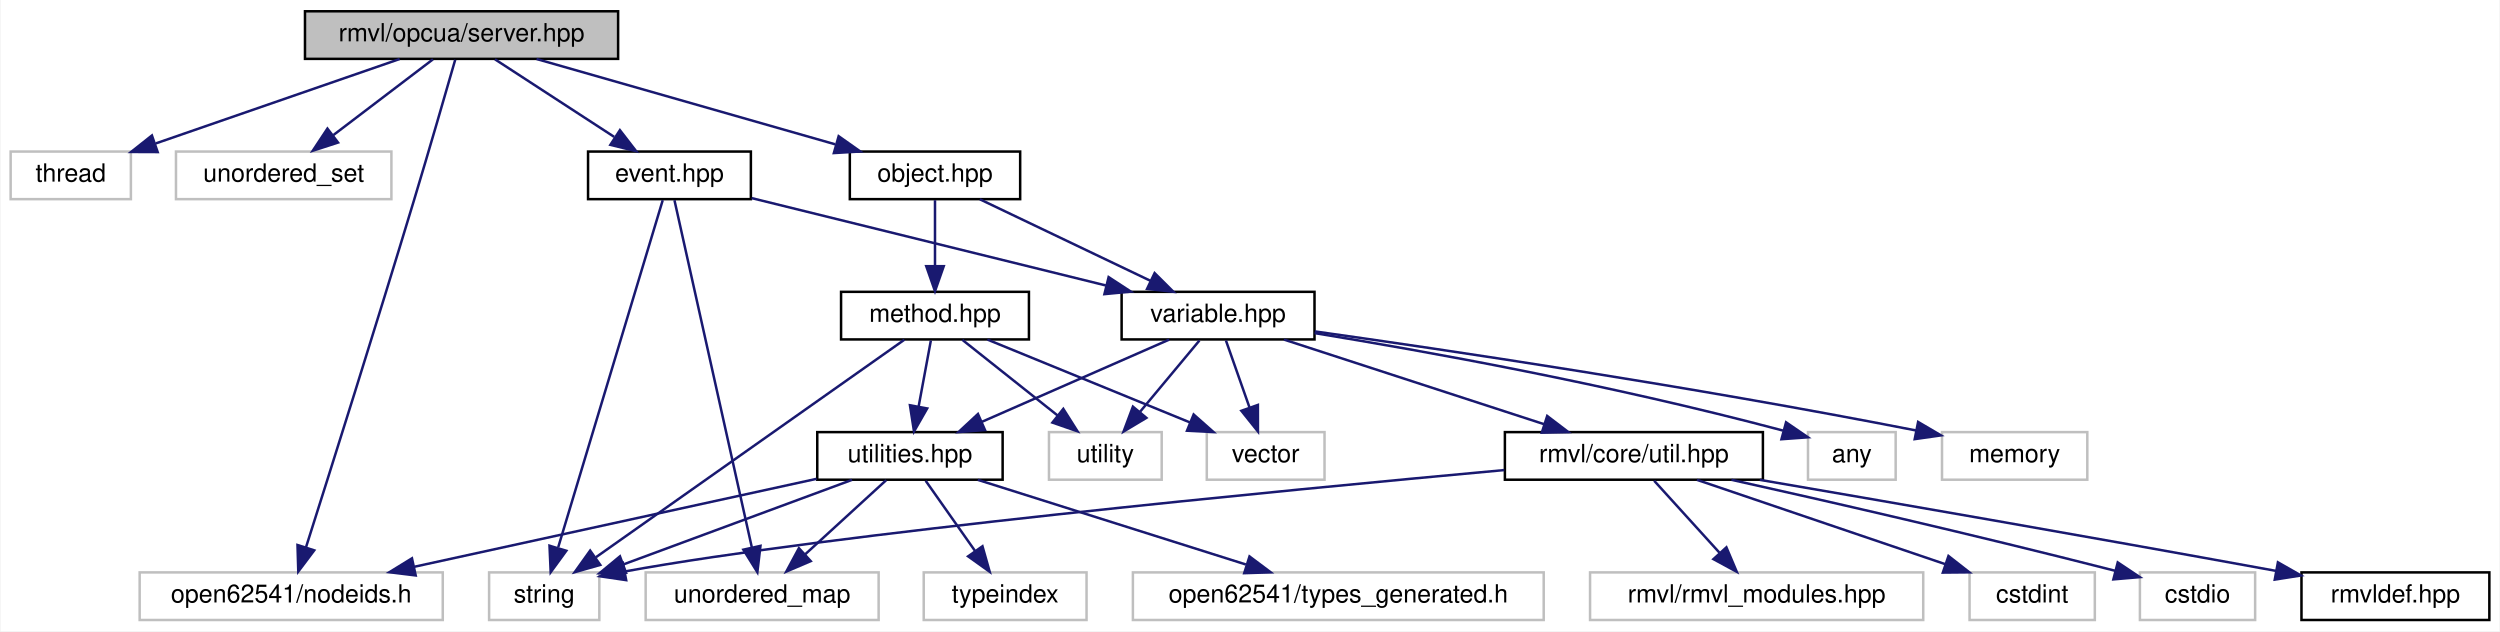
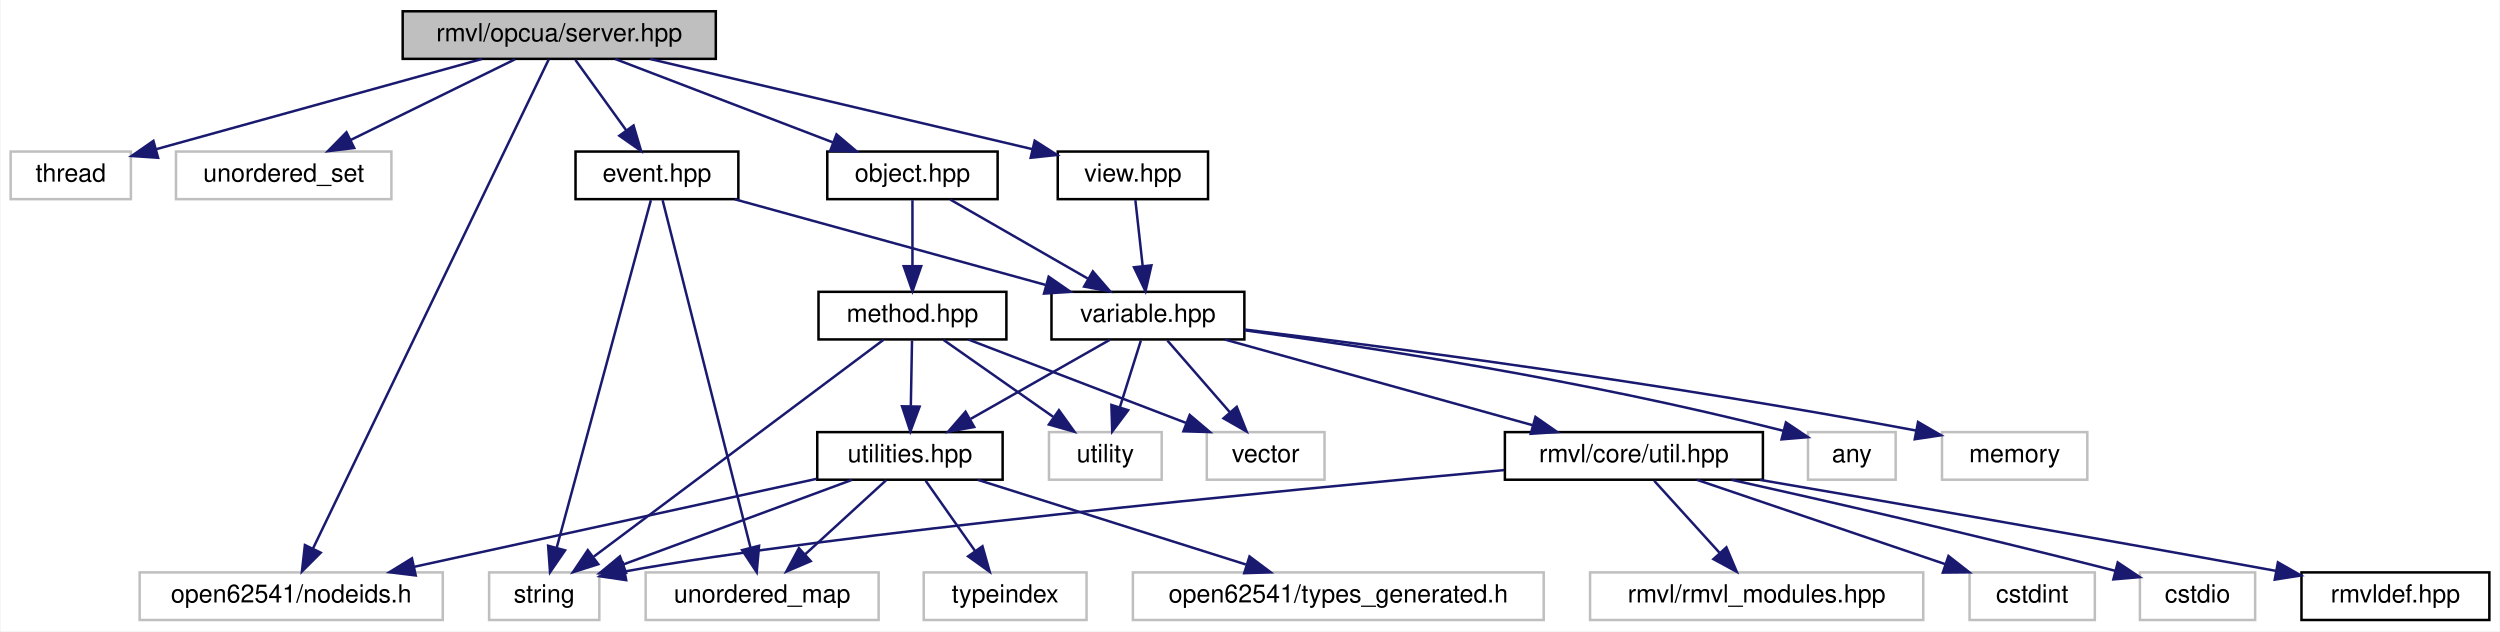
<svg xmlns="http://www.w3.org/2000/svg" xmlns:xlink="http://www.w3.org/1999/xlink" width="998pt" height="252pt" viewBox="0.00 0.00 997.50 252.00">
  <g id="graph0" class="graph" transform="scale(1 1) rotate(0) translate(4 248)">
    <polygon fill="white" stroke="transparent" points="-4,4 -4,-248 993.5,-248 993.5,4 -4,4" />
    <g id="node1" class="node">
      <g id="a_node1">
        <a xlink:title="OPC UA 服务器">
-           <polygon fill="#bfbfbf" stroke="black" points="117.5,-224.5 117.5,-243.5 242.5,-243.5 242.5,-224.5 117.5,-224.5" />
-           <text text-anchor="middle" x="180" y="-231.5" font-family="Helvetica,sans-Serif" font-size="10.00">rmvl/opcua/server.hpp</text>
+           <polygon fill="#bfbfbf" stroke="black" points="156.5,-224.5 156.5,-243.5 281.5,-243.5 281.5,-224.5 156.5,-224.5" />
+           <text text-anchor="middle" x="219" y="-231.5" font-family="Helvetica,sans-Serif" font-size="10.00">rmvl/opcua/server.hpp</text>
        </a>
      </g>
    </g>
    <g id="node2" class="node">
      <g id="a_node2">
        <a xlink:title=" ">
          <polygon fill="white" stroke="#bfbfbf" points="0,-168.5 0,-187.5 48,-187.5 48,-168.5 0,-168.5" />
          <text text-anchor="middle" x="24" y="-175.5" font-family="Helvetica,sans-Serif" font-size="10.00">thread</text>
        </a>
      </g>
    </g>
    <g id="edge1" class="edge">
-       <path fill="none" stroke="midnightblue" d="M155.28,-224.44C129,-215.35 87.25,-200.9 57.91,-190.74" />
-       <polygon fill="midnightblue" stroke="midnightblue" points="58.69,-187.3 48.09,-187.34 56.4,-193.92 58.69,-187.3" />
+       <path fill="none" stroke="midnightblue" d="M188.1,-224.44C152.66,-214.63 94.74,-198.59 58.04,-188.43" />
+       <polygon fill="midnightblue" stroke="midnightblue" points="58.86,-185.02 48.28,-185.73 56.99,-191.77 58.86,-185.02" />
    </g>
    <g id="node3" class="node">
      <g id="a_node3">
        <a xlink:title=" ">
          <polygon fill="white" stroke="#bfbfbf" points="66,-168.5 66,-187.5 152,-187.5 152,-168.5 66,-168.5" />
          <text text-anchor="middle" x="109" y="-175.5" font-family="Helvetica,sans-Serif" font-size="10.00">unordered_set</text>
        </a>
      </g>
    </g>
    <g id="edge2" class="edge">
-       <path fill="none" stroke="midnightblue" d="M168.59,-224.32C157.89,-216.18 141.66,-203.84 128.84,-194.09" />
-       <polygon fill="midnightblue" stroke="midnightblue" points="130.69,-191.1 120.61,-187.83 126.46,-196.67 130.69,-191.1" />
+       <path fill="none" stroke="midnightblue" d="M201.33,-224.32C183.61,-215.62 156.1,-202.12 135.71,-192.11" />
+       <polygon fill="midnightblue" stroke="midnightblue" points="137.15,-188.92 126.63,-187.65 134.06,-195.2 137.15,-188.92" />
    </g>
    <g id="node4" class="node">
      <g id="a_node4">
        <a xlink:title=" ">
          <polygon fill="white" stroke="#bfbfbf" points="51.5,-0.5 51.5,-19.5 172.5,-19.5 172.5,-0.5 51.5,-0.5" />
          <text text-anchor="middle" x="112" y="-7.5" font-family="Helvetica,sans-Serif" font-size="10.00">open62541/nodeids.h</text>
        </a>
      </g>
    </g>
    <g id="edge3" class="edge">
-       <path fill="none" stroke="midnightblue" d="M177.47,-224.15C173.87,-211.63 167.05,-188.03 161,-168 145.84,-117.83 127.23,-58.89 117.91,-29.55" />
-       <polygon fill="midnightblue" stroke="midnightblue" points="121.19,-28.3 114.82,-19.84 114.51,-30.43 121.19,-28.3" />
+       <path fill="none" stroke="midnightblue" d="M214.81,-224.3C198.96,-191.42 142.55,-74.39 120.72,-29.09" />
+       <polygon fill="midnightblue" stroke="midnightblue" points="123.78,-27.37 116.28,-19.88 117.47,-30.41 123.78,-27.37" />
    </g>
    <g id="node5" class="node">
      <g id="a_node5">
        <a xlink:href="../../dc/d94/event_8hpp.html" target="_top" xlink:title="OPC UA 事件">
-           <polygon fill="white" stroke="black" points="230.5,-168.5 230.5,-187.5 295.5,-187.5 295.5,-168.5 230.5,-168.5" />
-           <text text-anchor="middle" x="263" y="-175.5" font-family="Helvetica,sans-Serif" font-size="10.00">event.hpp</text>
+           <polygon fill="white" stroke="black" points="225.5,-168.5 225.5,-187.5 290.5,-187.5 290.5,-168.5 225.5,-168.5" />
+           <text text-anchor="middle" x="258" y="-175.5" font-family="Helvetica,sans-Serif" font-size="10.00">event.hpp</text>
        </a>
      </g>
    </g>
    <g id="edge4" class="edge">
-       <path fill="none" stroke="midnightblue" d="M193.34,-224.32C206.16,-215.98 225.78,-203.21 240.94,-193.35" />
-       <polygon fill="midnightblue" stroke="midnightblue" points="243.22,-196.04 249.7,-187.65 239.41,-190.17 243.22,-196.04" />
+       <path fill="none" stroke="midnightblue" d="M225.44,-224.08C230.95,-216.46 239.03,-205.26 245.76,-195.94" />
+       <polygon fill="midnightblue" stroke="midnightblue" points="248.66,-197.91 251.68,-187.75 242.99,-193.81 248.66,-197.91" />
    </g>
    <g id="node21" class="node">
      <g id="a_node21">
        <a xlink:href="../../df/de1/object_8hpp.html" target="_top" xlink:title="对象（类型）">
-           <polygon fill="white" stroke="black" points="335,-168.5 335,-187.5 403,-187.5 403,-168.5 335,-168.5" />
-           <text text-anchor="middle" x="369" y="-175.5" font-family="Helvetica,sans-Serif" font-size="10.00">object.hpp</text>
+           <polygon fill="white" stroke="black" points="326,-168.5 326,-187.5 394,-187.5 394,-168.5 326,-168.5" />
+           <text text-anchor="middle" x="360" y="-175.5" font-family="Helvetica,sans-Serif" font-size="10.00">object.hpp</text>
        </a>
      </g>
    </g>
    <g id="edge24" class="edge">
-       <path fill="none" stroke="midnightblue" d="M209.95,-224.44C242.16,-215.24 293.53,-200.56 329.14,-190.39" />
-       <polygon fill="midnightblue" stroke="midnightblue" points="330.54,-193.63 339.19,-187.52 328.62,-186.9 330.54,-193.63" />
+       <path fill="none" stroke="midnightblue" d="M241.34,-224.44C264.75,-215.48 301.74,-201.31 328.19,-191.18" />
+       <polygon fill="midnightblue" stroke="midnightblue" points="329.68,-194.36 337.76,-187.52 327.17,-187.82 329.68,-194.36" />
+     </g>
+     <g id="node23" class="node">
+       <g id="a_node23">
+         <a xlink:href="../../d8/d11/view_8hpp.html" target="_top" xlink:title="视图">
+           <polygon fill="white" stroke="black" points="418,-168.5 418,-187.5 478,-187.5 478,-168.5 418,-168.5" />
+           <text text-anchor="middle" x="448" y="-175.5" font-family="Helvetica,sans-Serif" font-size="10.00">view.hpp</text>
+         </a>
+       </g>
+     </g>
+     <g id="edge31" class="edge">
+       <path fill="none" stroke="midnightblue" d="M255.29,-224.44C296.85,-214.64 364.76,-198.63 407.87,-188.46" />
+       <polygon fill="midnightblue" stroke="midnightblue" points="408.8,-191.84 417.73,-186.14 407.2,-185.03 408.8,-191.84" />
    </g>
    <g id="node6" class="node">
      <g id="a_node6">
        <a xlink:title=" ">
          <polygon fill="white" stroke="#bfbfbf" points="191,-0.5 191,-19.5 235,-19.5 235,-0.5 191,-0.5" />
          <text text-anchor="middle" x="213" y="-7.5" font-family="Helvetica,sans-Serif" font-size="10.00">string</text>
        </a>
      </g>
    </g>
    <g id="edge5" class="edge">
-       <path fill="none" stroke="midnightblue" d="M260.31,-168.08C252.44,-141.95 229.33,-65.21 218.6,-29.58" />
-       <polygon fill="midnightblue" stroke="midnightblue" points="221.82,-28.13 215.58,-19.57 215.11,-30.15 221.82,-28.13" />
+       <path fill="none" stroke="midnightblue" d="M255.58,-168.08C248.5,-141.95 227.7,-65.21 218.04,-29.58" />
+       <polygon fill="midnightblue" stroke="midnightblue" points="221.32,-28.3 215.32,-19.57 214.56,-30.14 221.32,-28.3" />
    </g>
    <g id="node7" class="node">
      <g id="a_node7">
        <a xlink:title=" ">
          <polygon fill="white" stroke="#bfbfbf" points="253.5,-0.5 253.5,-19.5 346.5,-19.5 346.5,-0.5 253.5,-0.5" />
          <text text-anchor="middle" x="300" y="-7.5" font-family="Helvetica,sans-Serif" font-size="10.00">unordered_map</text>
        </a>
      </g>
    </g>
    <g id="edge6" class="edge">
-       <path fill="none" stroke="midnightblue" d="M264.99,-168.08C270.81,-141.95 287.92,-65.21 295.86,-29.58" />
-       <polygon fill="midnightblue" stroke="midnightblue" points="299.33,-30.09 298.09,-19.57 292.5,-28.57 299.33,-30.09" />
+       <path fill="none" stroke="midnightblue" d="M260.26,-168.08C266.87,-141.95 286.28,-65.21 295.3,-29.58" />
+       <polygon fill="midnightblue" stroke="midnightblue" points="298.77,-30.12 297.83,-19.57 291.99,-28.4 298.77,-30.12" />
    </g>
    <g id="node8" class="node">
      <g id="a_node8">
        <a xlink:href="../../da/d0e/variable_8hpp.html" target="_top" xlink:title="变量（类型）">
-           <polygon fill="white" stroke="black" points="443.5,-112.5 443.5,-131.5 520.5,-131.5 520.5,-112.5 443.5,-112.5" />
-           <text text-anchor="middle" x="482" y="-119.5" font-family="Helvetica,sans-Serif" font-size="10.00">variable.hpp</text>
+           <polygon fill="white" stroke="black" points="415.5,-112.5 415.5,-131.5 492.5,-131.5 492.5,-112.5 415.5,-112.5" />
+           <text text-anchor="middle" x="454" y="-119.5" font-family="Helvetica,sans-Serif" font-size="10.00">variable.hpp</text>
        </a>
      </g>
    </g>
    <g id="edge7" class="edge">
-       <path fill="none" stroke="midnightblue" d="M295.79,-168.92C333.38,-159.65 395.21,-144.4 437.21,-134.04" />
-       <polygon fill="midnightblue" stroke="midnightblue" points="438.31,-137.38 447.18,-131.59 436.63,-130.58 438.31,-137.38" />
+       <path fill="none" stroke="midnightblue" d="M289.06,-168.44C322.6,-159.2 376.2,-144.44 413.14,-134.26" />
+       <polygon fill="midnightblue" stroke="midnightblue" points="414.38,-137.55 423.09,-131.52 412.52,-130.8 414.38,-137.55" />
    </g>
    <g id="node9" class="node">
      <g id="a_node9">
        <a xlink:title=" ">
          <polygon fill="white" stroke="#bfbfbf" points="717.5,-56.5 717.5,-75.5 752.5,-75.5 752.5,-56.5 717.5,-56.5" />
          <text text-anchor="middle" x="735" y="-63.5" font-family="Helvetica,sans-Serif" font-size="10.00">any</text>
        </a>
      </g>
    </g>
    <g id="edge8" class="edge">
-       <path fill="none" stroke="midnightblue" d="M520.53,-115.02C563.95,-107.93 636.74,-94.93 707.51,-76.12" />
-       <polygon fill="midnightblue" stroke="midnightblue" points="708.74,-79.42 717.48,-73.43 706.91,-72.66 708.74,-79.42" />
+       <path fill="none" stroke="midnightblue" d="M492.86,-116.1C541.25,-109.57 626.51,-96.66 707.63,-76.04" />
+       <polygon fill="midnightblue" stroke="midnightblue" points="708.69,-79.38 717.49,-73.48 706.94,-72.6 708.69,-79.38" />
    </g>
    <g id="node10" class="node">
      <g id="a_node10">
        <a xlink:title=" ">
          <polygon fill="white" stroke="#bfbfbf" points="771,-56.5 771,-75.5 829,-75.5 829,-56.5 771,-56.5" />
          <text text-anchor="middle" x="800" y="-63.5" font-family="Helvetica,sans-Serif" font-size="10.00">memory</text>
        </a>
      </g>
    </g>
    <g id="edge9" class="edge">
-       <path fill="none" stroke="midnightblue" d="M520.66,-115.7C572.92,-108.34 669.21,-94.06 760.62,-76.16" />
-       <polygon fill="midnightblue" stroke="midnightblue" points="761.46,-79.56 770.59,-74.19 760.1,-72.7 761.46,-79.56" />
+       <path fill="none" stroke="midnightblue" d="M492.59,-116.46C549.28,-109.56 658.56,-95.34 760.73,-76.11" />
+       <polygon fill="midnightblue" stroke="midnightblue" points="761.43,-79.54 770.6,-74.23 760.12,-72.66 761.43,-79.54" />
    </g>
    <g id="node11" class="node">
      <g id="a_node11">
        <a xlink:title=" ">
          <polygon fill="white" stroke="#bfbfbf" points="414.5,-56.5 414.5,-75.5 459.5,-75.5 459.5,-56.5 414.5,-56.5" />
          <text text-anchor="middle" x="437" y="-63.5" font-family="Helvetica,sans-Serif" font-size="10.00">utility</text>
        </a>
      </g>
    </g>
    <g id="edge10" class="edge">
-       <path fill="none" stroke="midnightblue" d="M474.57,-112.08C468.15,-104.38 458.69,-93.03 450.88,-83.65" />
-       <polygon fill="midnightblue" stroke="midnightblue" points="453.38,-81.19 444.29,-75.75 448.01,-85.67 453.38,-81.19" />
+       <path fill="none" stroke="midnightblue" d="M451.19,-112.08C448.92,-104.85 445.63,-94.41 442.79,-85.4" />
+       <polygon fill="midnightblue" stroke="midnightblue" points="446.1,-84.24 439.75,-75.75 439.42,-86.34 446.1,-84.24" />
    </g>
    <g id="node12" class="node">
      <g id="a_node12">
        <a xlink:title=" ">
          <polygon fill="white" stroke="#bfbfbf" points="477.5,-56.5 477.5,-75.5 524.5,-75.5 524.5,-56.5 477.5,-56.5" />
          <text text-anchor="middle" x="501" y="-63.5" font-family="Helvetica,sans-Serif" font-size="10.00">vector</text>
        </a>
      </g>
    </g>
    <g id="edge11" class="edge">
-       <path fill="none" stroke="midnightblue" d="M485.14,-112.08C487.68,-104.85 491.36,-94.41 494.53,-85.4" />
-       <polygon fill="midnightblue" stroke="midnightblue" points="497.9,-86.35 497.92,-75.75 491.3,-84.02 497.9,-86.35" />
+       <path fill="none" stroke="midnightblue" d="M461.76,-112.08C468.54,-104.3 478.54,-92.8 486.76,-83.37" />
+       <polygon fill="midnightblue" stroke="midnightblue" points="489.46,-85.59 493.38,-75.75 484.18,-81 489.46,-85.59" />
    </g>
    <g id="node13" class="node">
      <g id="a_node13">
        <a xlink:href="../../d0/d3f/util_8hpp.html" target="_top" xlink:title=" ">
          <polygon fill="white" stroke="black" points="596.5,-56.5 596.5,-75.5 699.5,-75.5 699.5,-56.5 596.5,-56.5" />
          <text text-anchor="middle" x="648" y="-63.5" font-family="Helvetica,sans-Serif" font-size="10.00">rmvl/core/util.hpp</text>
        </a>
      </g>
    </g>
    <g id="edge12" class="edge">
-       <path fill="none" stroke="midnightblue" d="M508.3,-112.44C536.35,-103.32 580.94,-88.81 612.18,-78.65" />
-       <polygon fill="midnightblue" stroke="midnightblue" points="613.39,-81.94 621.82,-75.52 611.23,-75.28 613.39,-81.94" />
+       <path fill="none" stroke="midnightblue" d="M484.74,-112.44C517.94,-103.2 570.99,-88.44 607.56,-78.26" />
+       <polygon fill="midnightblue" stroke="midnightblue" points="608.71,-81.57 617.4,-75.52 606.83,-74.83 608.71,-81.57" />
    </g>
    <g id="node18" class="node">
      <g id="a_node18">
        <a xlink:href="../../dc/d5f/utilities_8hpp.html" target="_top" xlink:title=" ">
          <polygon fill="white" stroke="black" points="322,-56.5 322,-75.5 396,-75.5 396,-56.5 322,-56.5" />
          <text text-anchor="middle" x="359" y="-63.5" font-family="Helvetica,sans-Serif" font-size="10.00">utilities.hpp</text>
        </a>
      </g>
    </g>
    <g id="edge18" class="edge">
-       <path fill="none" stroke="midnightblue" d="M462.51,-112.44C442.36,-103.6 410.68,-89.69 387.67,-79.59" />
-       <polygon fill="midnightblue" stroke="midnightblue" points="388.96,-76.33 378.4,-75.52 386.15,-82.74 388.96,-76.33" />
+       <path fill="none" stroke="midnightblue" d="M438.74,-112.32C423.78,-103.82 400.75,-90.73 383.27,-80.8" />
+       <polygon fill="midnightblue" stroke="midnightblue" points="384.65,-77.55 374.23,-75.65 381.19,-83.64 384.65,-77.55" />
    </g>
    <g id="edge16" class="edge">
      <path fill="none" stroke="midnightblue" d="M596.24,-60.35C506.97,-52.16 326.57,-34.77 245.53,-19.93" />
      <polygon fill="midnightblue" stroke="midnightblue" points="245.72,-16.41 235.24,-17.95 244.4,-23.28 245.72,-16.41" />
    </g>
    <g id="node14" class="node">
      <g id="a_node14">
        <a xlink:title=" ">
          <polygon fill="white" stroke="#bfbfbf" points="630.5,-0.5 630.5,-19.5 763.5,-19.5 763.5,-0.5 630.5,-0.5" />
          <text text-anchor="middle" x="697" y="-7.5" font-family="Helvetica,sans-Serif" font-size="10.00">rmvl/rmvl_modules.hpp</text>
        </a>
      </g>
    </g>
    <g id="edge13" class="edge">
      <path fill="none" stroke="midnightblue" d="M656.09,-56.08C663.16,-48.3 673.59,-36.8 682.15,-27.37" />
      <polygon fill="midnightblue" stroke="midnightblue" points="684.93,-29.51 689.06,-19.75 679.75,-24.8 684.93,-29.51" />
    </g>
    <g id="node15" class="node">
      <g id="a_node15">
        <a xlink:title=" ">
          <polygon fill="white" stroke="#bfbfbf" points="782,-0.5 782,-19.5 832,-19.5 832,-0.5 782,-0.5" />
          <text text-anchor="middle" x="807" y="-7.5" font-family="Helvetica,sans-Serif" font-size="10.00">cstdint</text>
        </a>
      </g>
    </g>
    <g id="edge14" class="edge">
      <path fill="none" stroke="midnightblue" d="M673.19,-56.44C699.94,-47.36 742.4,-32.94 772.31,-22.78" />
      <polygon fill="midnightblue" stroke="midnightblue" points="773.58,-26.05 781.92,-19.52 771.33,-19.42 773.58,-26.05" />
    </g>
    <g id="node16" class="node">
      <g id="a_node16">
        <a xlink:title=" ">
          <polygon fill="white" stroke="#bfbfbf" points="850,-0.5 850,-19.5 896,-19.5 896,-0.5 850,-0.5" />
          <text text-anchor="middle" x="873" y="-7.5" font-family="Helvetica,sans-Serif" font-size="10.00">cstdio</text>
        </a>
      </g>
    </g>
    <g id="edge15" class="edge">
      <path fill="none" stroke="midnightblue" d="M686.94,-56.46C723.95,-48.23 781.39,-35.14 840.14,-20.14" />
      <polygon fill="midnightblue" stroke="midnightblue" points="841.15,-23.49 849.96,-17.61 839.41,-16.71 841.15,-23.49" />
    </g>
    <g id="node17" class="node">
      <g id="a_node17">
        <a xlink:href="../../db/d41/rmvldef_8hpp.html" target="_top" xlink:title=" ">
          <polygon fill="white" stroke="black" points="914.5,-0.5 914.5,-19.5 989.5,-19.5 989.5,-0.5 914.5,-0.5" />
          <text text-anchor="middle" x="952" y="-7.5" font-family="Helvetica,sans-Serif" font-size="10.00">rmvldef.hpp</text>
        </a>
      </g>
    </g>
    <g id="edge17" class="edge">
      <path fill="none" stroke="midnightblue" d="M698.27,-56.44C747.98,-47.92 826.5,-34.32 904.32,-20.1" />
      <polygon fill="midnightblue" stroke="midnightblue" points="905.09,-23.52 914.3,-18.27 903.83,-16.63 905.09,-23.52" />
    </g>
    <g id="edge22" class="edge">
      <path fill="none" stroke="midnightblue" d="M321.75,-56.86C278.94,-47.5 208.5,-32.1 161.2,-21.76" />
      <polygon fill="midnightblue" stroke="midnightblue" points="161.7,-18.28 151.18,-19.57 160.21,-25.12 161.7,-18.28" />
    </g>
    <g id="edge19" class="edge">
      <path fill="none" stroke="midnightblue" d="M335.87,-56.44C311.23,-47.33 272.08,-32.85 244.61,-22.69" />
      <polygon fill="midnightblue" stroke="midnightblue" points="245.66,-19.35 235.07,-19.16 243.24,-25.91 245.66,-19.35" />
    </g>
    <g id="edge21" class="edge">
      <path fill="none" stroke="midnightblue" d="M349.52,-56.32C340.8,-48.34 327.66,-36.31 317.1,-26.65" />
      <polygon fill="midnightblue" stroke="midnightblue" points="319.39,-24 309.65,-19.83 314.67,-29.17 319.39,-24" />
    </g>
    <g id="node19" class="node">
      <g id="a_node19">
        <a xlink:title=" ">
          <polygon fill="white" stroke="#bfbfbf" points="364.5,-0.5 364.5,-19.5 429.5,-19.5 429.5,-0.5 364.5,-0.5" />
          <text text-anchor="middle" x="397" y="-7.5" font-family="Helvetica,sans-Serif" font-size="10.00">typeindex</text>
        </a>
      </g>
    </g>
    <g id="edge20" class="edge">
      <path fill="none" stroke="midnightblue" d="M365.27,-56.08C370.64,-48.46 378.52,-37.26 385.08,-27.94" />
      <polygon fill="midnightblue" stroke="midnightblue" points="387.95,-29.94 390.84,-19.75 382.22,-25.91 387.95,-29.94" />
    </g>
    <g id="node20" class="node">
      <g id="a_node20">
        <a xlink:title=" ">
          <polygon fill="white" stroke="#bfbfbf" points="448,-0.5 448,-19.5 612,-19.5 612,-0.5 448,-0.5" />
          <text text-anchor="middle" x="530" y="-7.5" font-family="Helvetica,sans-Serif" font-size="10.00">open62541/types_generated.h</text>
        </a>
      </g>
    </g>
    <g id="edge23" class="edge">
      <path fill="none" stroke="midnightblue" d="M386.1,-56.44C414.99,-47.32 460.92,-32.81 493.11,-22.65" />
      <polygon fill="midnightblue" stroke="midnightblue" points="494.55,-25.87 503.03,-19.52 492.44,-19.19 494.55,-25.87" />
    </g>
    <g id="edge30" class="edge">
-       <path fill="none" stroke="midnightblue" d="M386.91,-168.44C405.25,-159.68 434.01,-145.94 455.09,-135.86" />
-       <polygon fill="midnightblue" stroke="midnightblue" points="456.67,-138.99 464.18,-131.52 453.65,-132.67 456.67,-138.99" />
+       <path fill="none" stroke="midnightblue" d="M375.1,-168.32C389.9,-159.82 412.69,-146.73 429.98,-136.8" />
+       <polygon fill="midnightblue" stroke="midnightblue" points="432.01,-139.67 438.93,-131.65 428.52,-133.6 432.01,-139.67" />
    </g>
    <g id="node22" class="node">
      <g id="a_node22">
        <a xlink:href="../../d7/d9c/method_8hpp.html" target="_top" xlink:title="方法节点">
-           <polygon fill="white" stroke="black" points="331.5,-112.5 331.5,-131.5 406.5,-131.5 406.5,-112.5 331.5,-112.5" />
-           <text text-anchor="middle" x="369" y="-119.5" font-family="Helvetica,sans-Serif" font-size="10.00">method.hpp</text>
+           <polygon fill="white" stroke="black" points="322.5,-112.5 322.5,-131.5 397.5,-131.5 397.5,-112.5 322.5,-112.5" />
+           <text text-anchor="middle" x="360" y="-119.5" font-family="Helvetica,sans-Serif" font-size="10.00">method.hpp</text>
        </a>
      </g>
    </g>
    <g id="edge25" class="edge">
-       <path fill="none" stroke="midnightblue" d="M369,-168.08C369,-161.01 369,-150.86 369,-141.99" />
-       <polygon fill="midnightblue" stroke="midnightblue" points="372.5,-141.75 369,-131.75 365.5,-141.75 372.5,-141.75" />
+       <path fill="none" stroke="midnightblue" d="M360,-168.08C360,-161.01 360,-150.86 360,-141.99" />
+       <polygon fill="midnightblue" stroke="midnightblue" points="363.5,-141.75 360,-131.75 356.5,-141.75 363.5,-141.75" />
    </g>
    <g id="edge26" class="edge">
-       <path fill="none" stroke="midnightblue" d="M356.76,-112.37C330.1,-93.57 266.56,-48.77 233.61,-25.53" />
-       <polygon fill="midnightblue" stroke="midnightblue" points="235.37,-22.49 225.18,-19.59 231.34,-28.21 235.37,-22.49" />
+       <path fill="none" stroke="midnightblue" d="M348.47,-112.37C323.45,-93.65 263.98,-49.15 232.82,-25.83" />
+       <polygon fill="midnightblue" stroke="midnightblue" points="234.58,-22.78 224.48,-19.59 230.39,-28.39 234.58,-22.78" />
    </g>
    <g id="edge27" class="edge">
-       <path fill="none" stroke="midnightblue" d="M379.93,-112.32C390.17,-104.18 405.72,-91.84 418,-82.09" />
-       <polygon fill="midnightblue" stroke="midnightblue" points="420.22,-84.79 425.88,-75.83 415.87,-79.31 420.22,-84.79" />
+       <path fill="none" stroke="midnightblue" d="M372.37,-112.32C384.16,-104.06 402.13,-91.45 416.14,-81.63" />
+       <polygon fill="midnightblue" stroke="midnightblue" points="418.48,-84.26 424.66,-75.65 414.46,-78.53 418.48,-84.26" />
    </g>
    <g id="edge28" class="edge">
-       <path fill="none" stroke="midnightblue" d="M389.92,-112.44C411.74,-103.52 446.15,-89.44 470.89,-79.32" />
-       <polygon fill="midnightblue" stroke="midnightblue" points="472.25,-82.54 480.18,-75.52 469.6,-76.06 472.25,-82.54" />
+       <path fill="none" stroke="midnightblue" d="M382.34,-112.44C405.75,-103.48 442.74,-89.31 469.19,-79.18" />
+       <polygon fill="midnightblue" stroke="midnightblue" points="470.68,-82.36 478.76,-75.52 468.17,-75.82 470.68,-82.36" />
    </g>
    <g id="edge29" class="edge">
-       <path fill="none" stroke="midnightblue" d="M367.35,-112.08C366.02,-104.93 364.12,-94.64 362.46,-85.69" />
-       <polygon fill="midnightblue" stroke="midnightblue" points="365.88,-84.95 360.62,-75.75 359,-86.22 365.88,-84.95" />
+       <path fill="none" stroke="midnightblue" d="M359.83,-112.08C359.7,-105.01 359.52,-94.86 359.35,-85.99" />
+       <polygon fill="midnightblue" stroke="midnightblue" points="362.85,-85.68 359.16,-75.75 355.85,-85.81 362.85,-85.68" />
+     </g>
+     <g id="edge32" class="edge">
+       <path fill="none" stroke="midnightblue" d="M448.99,-168.08C449.79,-160.93 450.93,-150.64 451.92,-141.69" />
+       <polygon fill="midnightblue" stroke="midnightblue" points="455.4,-142.08 453.03,-131.75 448.44,-141.3 455.4,-142.08" />
    </g>
  </g>
</svg>
